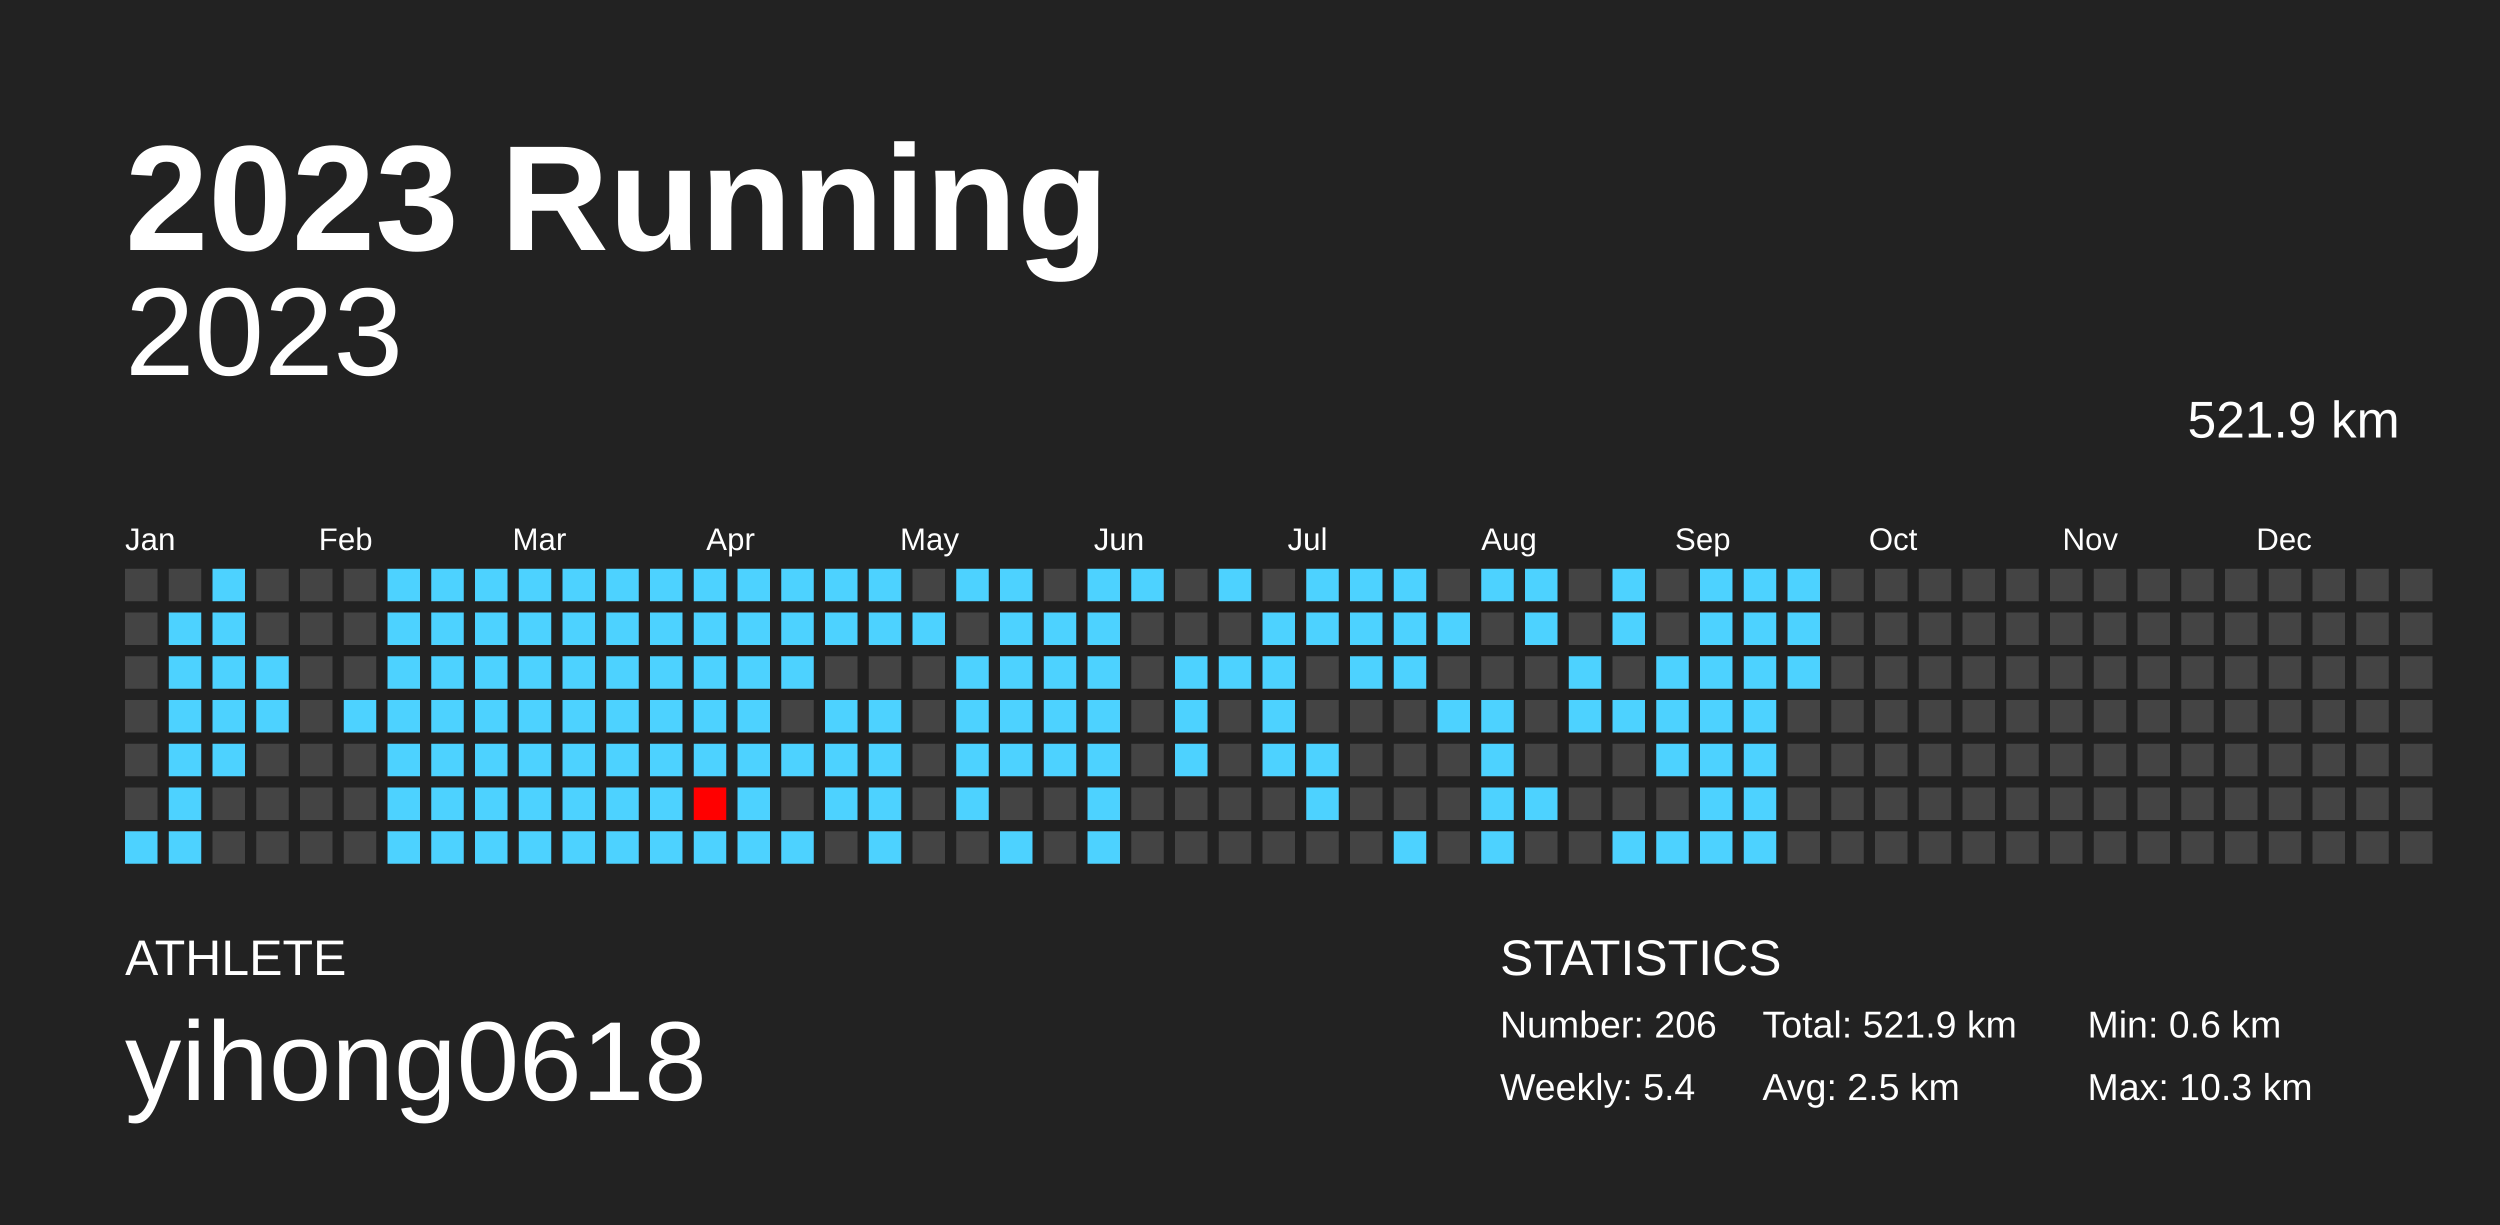
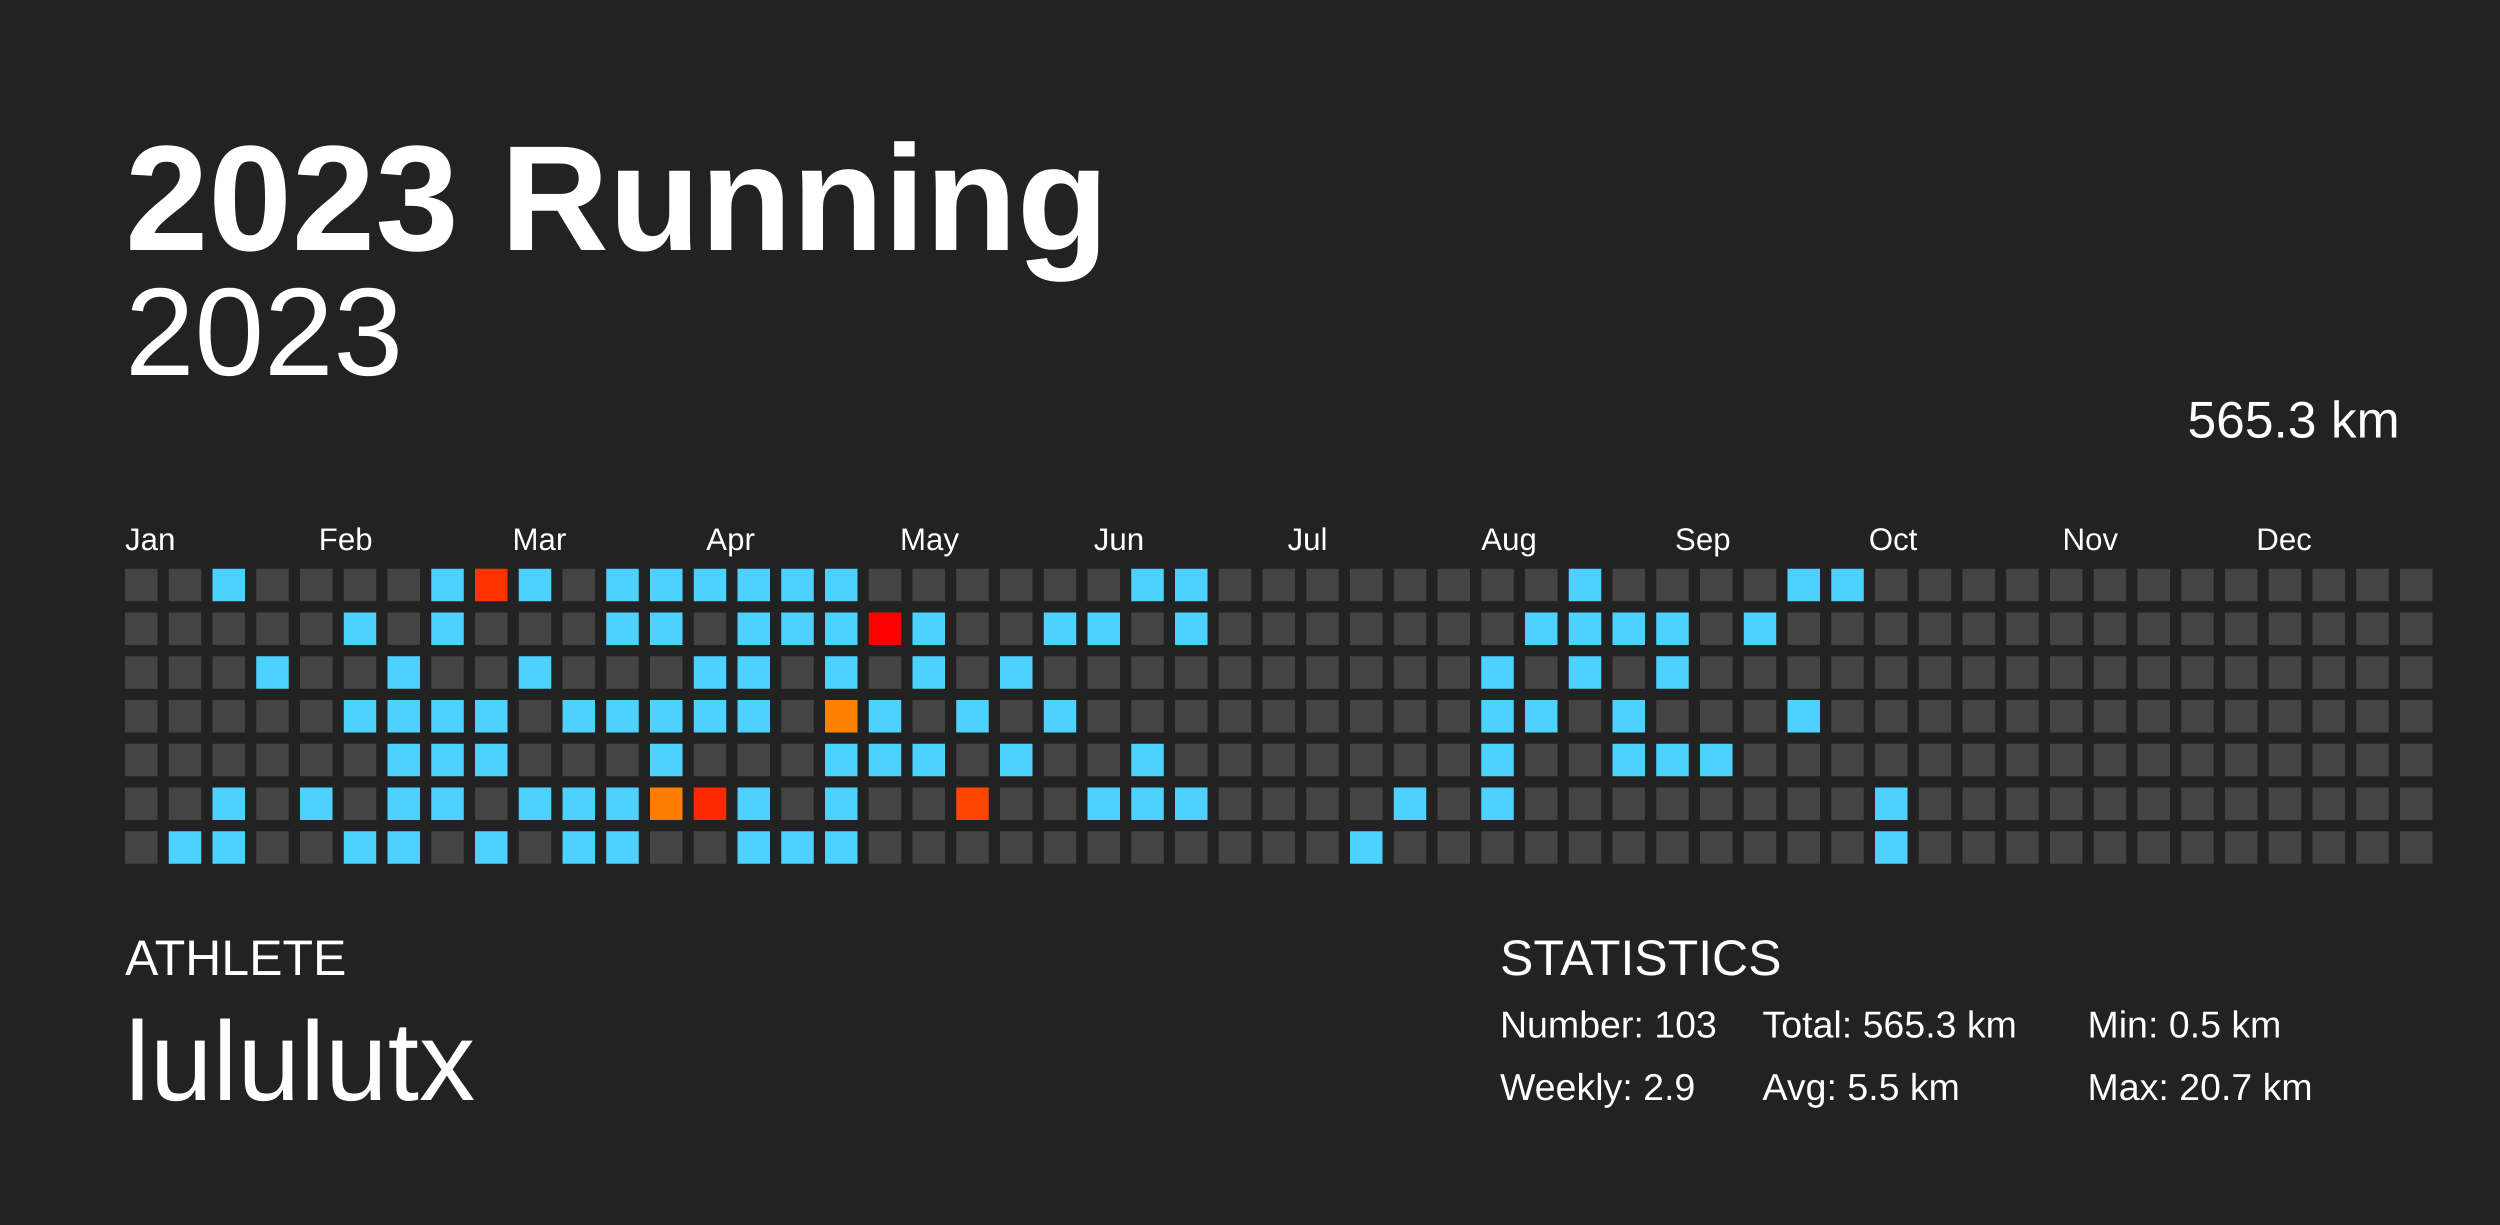
<svg xmlns="http://www.w3.org/2000/svg" baseProfile="full" height="98mm" version="1.1" viewBox="0,0,200,98" width="200mm">
  <defs />
  <rect fill="#222222" height="98" width="200" x="0" y="0" />
  <text fill="#FFFFFF" style="font-size:12px; font-family:Arial; font-weight:bold;" x="10" y="20">2023 Running</text>
  <text fill="#FFFFFF" style="font-size:4px; font-family:Arial" x="10" y="78">ATHLETE</text>
-   <text fill="#FFFFFF" style="font-size:9px; font-family:Arial" x="10" y="88">yihong0618</text>
+   <text fill="#FFFFFF" style="font-size:9px; font-family:Arial" x="10" y="88">lululutx</text>
  <text fill="#FFFFFF" style="font-size:4px; font-family:Arial" x="120" y="78">STATISTICS</text>
-   <text fill="#FFFFFF" style="font-size:3px; font-family:Arial" x="120" y="83">Number: 206</text>
-   <text fill="#FFFFFF" style="font-size:3px; font-family:Arial" x="120" y="88">Weekly: 5.4</text>
-   <text fill="#FFFFFF" style="font-size:3px; font-family:Arial" x="141" y="83">Total: 521.9 km</text>
-   <text fill="#FFFFFF" style="font-size:3px; font-family:Arial" x="141" y="88">Avg: 2.5 km</text>
-   <text fill="#FFFFFF" style="font-size:3px; font-family:Arial" x="167" y="83">Min: 0.6 km</text>
-   <text fill="#FFFFFF" style="font-size:3px; font-family:Arial" x="167" y="88">Max: 10.3 km</text>
+   <text fill="#FFFFFF" style="font-size:3px; font-family:Arial" x="120" y="83">Number: 103</text>
+   <text fill="#FFFFFF" style="font-size:3px; font-family:Arial" x="120" y="88">Weekly: 2.9</text>
+   <text fill="#FFFFFF" style="font-size:3px; font-family:Arial" x="141" y="83">Total: 565.3 km</text>
+   <text fill="#FFFFFF" style="font-size:3px; font-family:Arial" x="141" y="88">Avg: 5.5 km</text>
+   <text fill="#FFFFFF" style="font-size:3px; font-family:Arial" x="167" y="83">Min: 0.5 km</text>
+   <text fill="#FFFFFF" style="font-size:3px; font-family:Arial" x="167" y="88">Max: 20.7 km</text>
  <text alignment-baseline="hanging" fill="#FFFFFF" style="font-size:10.0px; font-family:Arial;" x="10" y="30">2023</text>
-   <text alignment-baseline="hanging" fill="#FFFFFF" style="font-size:4.125px; font-family:Arial;" x="175" y="35">521.9 km</text>
+   <text alignment-baseline="hanging" fill="#FFFFFF" style="font-size:4.125px; font-family:Arial;" x="175" y="35">565.3 km</text>
  <text fill="#FFFFFF" style="font-size:2.5px; font-family:Arial" x="10.0" y="44">Jan</text>
  <text fill="#FFFFFF" style="font-size:2.5px; font-family:Arial" x="25.5" y="44">Feb</text>
  <text fill="#FFFFFF" style="font-size:2.5px; font-family:Arial" x="41.0" y="44">Mar</text>
  <text fill="#FFFFFF" style="font-size:2.5px; font-family:Arial" x="56.5" y="44">Apr</text>
  <text fill="#FFFFFF" style="font-size:2.5px; font-family:Arial" x="72.0" y="44">May</text>
  <text fill="#FFFFFF" style="font-size:2.5px; font-family:Arial" x="87.5" y="44">Jun</text>
  <text fill="#FFFFFF" style="font-size:2.5px; font-family:Arial" x="103.0" y="44">Jul</text>
  <text fill="#FFFFFF" style="font-size:2.5px; font-family:Arial" x="118.5" y="44">Aug</text>
  <text fill="#FFFFFF" style="font-size:2.5px; font-family:Arial" x="134.0" y="44">Sep</text>
  <text fill="#FFFFFF" style="font-size:2.5px; font-family:Arial" x="149.5" y="44">Oct</text>
  <text fill="#FFFFFF" style="font-size:2.5px; font-family:Arial" x="165.0" y="44">Nov</text>
  <text fill="#FFFFFF" style="font-size:2.5px; font-family:Arial" x="180.5" y="44">Dec</text>
  <rect fill="#444444" height="2.6" width="2.6" x="10.0" y="45.5" />
  <rect fill="#444444" height="2.6" width="2.6" x="10.0" y="49.0" />
  <rect fill="#444444" height="2.6" width="2.6" x="10.0" y="52.5" />
  <rect fill="#444444" height="2.6" width="2.6" x="10.0" y="56.0" />
  <rect fill="#444444" height="2.6" width="2.6" x="10.0" y="59.5" />
  <rect fill="#444444" height="2.6" width="2.6" x="10.0" y="63.0" />
-   <rect fill="#4dd2ff" height="2.6" width="2.6" x="10.0" y="66.5" />
+   <rect fill="#444444" height="2.6" width="2.6" x="10.0" y="66.5" />
  <rect fill="#444444" height="2.6" width="2.6" x="13.5" y="45.5" />
-   <rect fill="#4dd2ff" height="2.6" width="2.6" x="13.5" y="49.0" />
-   <rect fill="#4dd2ff" height="2.6" width="2.6" x="13.5" y="52.5" />
-   <rect fill="#4dd2ff" height="2.6" width="2.6" x="13.5" y="56.0" />
-   <rect fill="#4dd2ff" height="2.6" width="2.6" x="13.5" y="59.5" />
-   <rect fill="#4dd2ff" height="2.6" width="2.6" x="13.5" y="63.0" />
+   <rect fill="#444444" height="2.6" width="2.6" x="13.5" y="49.0" />
+   <rect fill="#444444" height="2.6" width="2.6" x="13.5" y="52.5" />
+   <rect fill="#444444" height="2.6" width="2.6" x="13.5" y="56.0" />
+   <rect fill="#444444" height="2.6" width="2.6" x="13.5" y="59.5" />
+   <rect fill="#444444" height="2.6" width="2.6" x="13.5" y="63.0" />
  <rect fill="#4dd2ff" height="2.6" width="2.6" x="13.5" y="66.5" />
  <rect fill="#4dd2ff" height="2.6" width="2.6" x="17.0" y="45.5" />
-   <rect fill="#4dd2ff" height="2.6" width="2.6" x="17.0" y="49.0" />
-   <rect fill="#4dd2ff" height="2.6" width="2.6" x="17.0" y="52.5" />
-   <rect fill="#4dd2ff" height="2.6" width="2.6" x="17.0" y="56.0" />
-   <rect fill="#4dd2ff" height="2.6" width="2.6" x="17.0" y="59.5" />
-   <rect fill="#444444" height="2.6" width="2.6" x="17.0" y="63.0" />
-   <rect fill="#444444" height="2.6" width="2.6" x="17.0" y="66.5" />
+   <rect fill="#444444" height="2.6" width="2.6" x="17.0" y="49.0" />
+   <rect fill="#444444" height="2.6" width="2.6" x="17.0" y="52.5" />
+   <rect fill="#444444" height="2.6" width="2.6" x="17.0" y="56.0" />
+   <rect fill="#444444" height="2.6" width="2.6" x="17.0" y="59.5" />
+   <rect fill="#4dd2ff" height="2.6" width="2.6" x="17.0" y="63.0" />
+   <rect fill="#4dd2ff" height="2.6" width="2.6" x="17.0" y="66.5" />
  <rect fill="#444444" height="2.6" width="2.6" x="20.5" y="45.5" />
  <rect fill="#444444" height="2.6" width="2.6" x="20.5" y="49.0" />
  <rect fill="#4dd2ff" height="2.6" width="2.6" x="20.5" y="52.5" />
-   <rect fill="#4dd2ff" height="2.6" width="2.6" x="20.5" y="56.0" />
+   <rect fill="#444444" height="2.6" width="2.6" x="20.5" y="56.0" />
  <rect fill="#444444" height="2.6" width="2.6" x="20.5" y="59.5" />
  <rect fill="#444444" height="2.6" width="2.6" x="20.5" y="63.0" />
  <rect fill="#444444" height="2.6" width="2.6" x="20.5" y="66.5" />
  <rect fill="#444444" height="2.6" width="2.6" x="24.0" y="45.5" />
  <rect fill="#444444" height="2.6" width="2.6" x="24.0" y="49.0" />
  <rect fill="#444444" height="2.6" width="2.6" x="24.0" y="52.5" />
  <rect fill="#444444" height="2.6" width="2.6" x="24.0" y="56.0" />
  <rect fill="#444444" height="2.6" width="2.6" x="24.0" y="59.5" />
-   <rect fill="#444444" height="2.6" width="2.6" x="24.0" y="63.0" />
+   <rect fill="#4dd2ff" height="2.6" width="2.6" x="24.0" y="63.0" />
  <rect fill="#444444" height="2.6" width="2.6" x="24.0" y="66.5" />
  <rect fill="#444444" height="2.6" width="2.6" x="27.5" y="45.5" />
-   <rect fill="#444444" height="2.6" width="2.6" x="27.5" y="49.0" />
+   <rect fill="#4dd2ff" height="2.6" width="2.6" x="27.5" y="49.0" />
  <rect fill="#444444" height="2.6" width="2.6" x="27.5" y="52.5" />
  <rect fill="#4dd2ff" height="2.6" width="2.6" x="27.5" y="56.0" />
  <rect fill="#444444" height="2.6" width="2.6" x="27.5" y="59.5" />
  <rect fill="#444444" height="2.6" width="2.6" x="27.5" y="63.0" />
-   <rect fill="#444444" height="2.6" width="2.6" x="27.5" y="66.5" />
-   <rect fill="#4dd2ff" height="2.6" width="2.6" x="31.0" y="45.5" />
-   <rect fill="#4dd2ff" height="2.6" width="2.6" x="31.0" y="49.0" />
+   <rect fill="#4dd2ff" height="2.6" width="2.6" x="27.5" y="66.5" />
+   <rect fill="#444444" height="2.6" width="2.6" x="31.0" y="45.5" />
+   <rect fill="#444444" height="2.6" width="2.6" x="31.0" y="49.0" />
  <rect fill="#4dd2ff" height="2.6" width="2.6" x="31.0" y="52.5" />
  <rect fill="#4dd2ff" height="2.6" width="2.6" x="31.0" y="56.0" />
  <rect fill="#4dd2ff" height="2.6" width="2.6" x="31.0" y="59.5" />
  <rect fill="#4dd2ff" height="2.6" width="2.6" x="31.0" y="63.0" />
  <rect fill="#4dd2ff" height="2.6" width="2.6" x="31.0" y="66.5" />
  <rect fill="#4dd2ff" height="2.6" width="2.6" x="34.5" y="45.5" />
  <rect fill="#4dd2ff" height="2.6" width="2.6" x="34.5" y="49.0" />
-   <rect fill="#4dd2ff" height="2.6" width="2.6" x="34.5" y="52.5" />
+   <rect fill="#444444" height="2.6" width="2.6" x="34.5" y="52.5" />
  <rect fill="#4dd2ff" height="2.6" width="2.6" x="34.5" y="56.0" />
  <rect fill="#4dd2ff" height="2.6" width="2.6" x="34.5" y="59.5" />
  <rect fill="#4dd2ff" height="2.6" width="2.6" x="34.5" y="63.0" />
-   <rect fill="#4dd2ff" height="2.6" width="2.6" x="34.5" y="66.5" />
-   <rect fill="#4dd2ff" height="2.6" width="2.6" x="38.0" y="45.5" />
-   <rect fill="#4dd2ff" height="2.6" width="2.6" x="38.0" y="49.0" />
-   <rect fill="#4dd2ff" height="2.6" width="2.6" x="38.0" y="52.5" />
+   <rect fill="#444444" height="2.6" width="2.6" x="34.5" y="66.5" />
+   <rect fill="#ff3200" height="2.6" width="2.6" x="38.0" y="45.5" />
+   <rect fill="#444444" height="2.6" width="2.6" x="38.0" y="49.0" />
+   <rect fill="#444444" height="2.6" width="2.6" x="38.0" y="52.5" />
  <rect fill="#4dd2ff" height="2.6" width="2.6" x="38.0" y="56.0" />
  <rect fill="#4dd2ff" height="2.6" width="2.6" x="38.0" y="59.5" />
-   <rect fill="#4dd2ff" height="2.6" width="2.6" x="38.0" y="63.0" />
+   <rect fill="#444444" height="2.6" width="2.6" x="38.0" y="63.0" />
  <rect fill="#4dd2ff" height="2.6" width="2.6" x="38.0" y="66.5" />
  <rect fill="#4dd2ff" height="2.6" width="2.6" x="41.5" y="45.5" />
-   <rect fill="#4dd2ff" height="2.6" width="2.6" x="41.5" y="49.0" />
+   <rect fill="#444444" height="2.6" width="2.6" x="41.5" y="49.0" />
  <rect fill="#4dd2ff" height="2.6" width="2.6" x="41.5" y="52.5" />
-   <rect fill="#4dd2ff" height="2.6" width="2.6" x="41.5" y="56.0" />
-   <rect fill="#4dd2ff" height="2.6" width="2.6" x="41.5" y="59.5" />
+   <rect fill="#444444" height="2.6" width="2.6" x="41.5" y="56.0" />
+   <rect fill="#444444" height="2.6" width="2.6" x="41.5" y="59.5" />
  <rect fill="#4dd2ff" height="2.6" width="2.6" x="41.5" y="63.0" />
-   <rect fill="#4dd2ff" height="2.6" width="2.6" x="41.5" y="66.5" />
-   <rect fill="#4dd2ff" height="2.6" width="2.6" x="45.0" y="45.5" />
-   <rect fill="#4dd2ff" height="2.6" width="2.6" x="45.0" y="49.0" />
-   <rect fill="#4dd2ff" height="2.6" width="2.6" x="45.0" y="52.5" />
+   <rect fill="#444444" height="2.6" width="2.6" x="41.5" y="66.5" />
+   <rect fill="#444444" height="2.6" width="2.6" x="45.0" y="45.5" />
+   <rect fill="#444444" height="2.6" width="2.6" x="45.0" y="49.0" />
+   <rect fill="#444444" height="2.6" width="2.6" x="45.0" y="52.5" />
  <rect fill="#4dd2ff" height="2.6" width="2.6" x="45.0" y="56.0" />
-   <rect fill="#4dd2ff" height="2.6" width="2.6" x="45.0" y="59.5" />
+   <rect fill="#444444" height="2.6" width="2.6" x="45.0" y="59.5" />
  <rect fill="#4dd2ff" height="2.6" width="2.6" x="45.0" y="63.0" />
  <rect fill="#4dd2ff" height="2.6" width="2.6" x="45.0" y="66.5" />
  <rect fill="#4dd2ff" height="2.6" width="2.6" x="48.5" y="45.5" />
  <rect fill="#4dd2ff" height="2.6" width="2.6" x="48.5" y="49.0" />
-   <rect fill="#4dd2ff" height="2.6" width="2.6" x="48.5" y="52.5" />
+   <rect fill="#444444" height="2.6" width="2.6" x="48.5" y="52.5" />
  <rect fill="#4dd2ff" height="2.6" width="2.6" x="48.5" y="56.0" />
-   <rect fill="#4dd2ff" height="2.6" width="2.6" x="48.5" y="59.5" />
+   <rect fill="#444444" height="2.6" width="2.6" x="48.5" y="59.5" />
  <rect fill="#4dd2ff" height="2.6" width="2.6" x="48.5" y="63.0" />
  <rect fill="#4dd2ff" height="2.6" width="2.6" x="48.5" y="66.5" />
  <rect fill="#4dd2ff" height="2.6" width="2.6" x="52.0" y="45.5" />
  <rect fill="#4dd2ff" height="2.6" width="2.6" x="52.0" y="49.0" />
-   <rect fill="#4dd2ff" height="2.6" width="2.6" x="52.0" y="52.5" />
+   <rect fill="#444444" height="2.6" width="2.6" x="52.0" y="52.5" />
  <rect fill="#4dd2ff" height="2.6" width="2.6" x="52.0" y="56.0" />
  <rect fill="#4dd2ff" height="2.6" width="2.6" x="52.0" y="59.5" />
-   <rect fill="#4dd2ff" height="2.6" width="2.6" x="52.0" y="63.0" />
-   <rect fill="#4dd2ff" height="2.6" width="2.6" x="52.0" y="66.5" />
+   <rect fill="#ff7d00" height="2.6" width="2.6" x="52.0" y="63.0" />
+   <rect fill="#444444" height="2.6" width="2.6" x="52.0" y="66.5" />
  <rect fill="#4dd2ff" height="2.6" width="2.6" x="55.5" y="45.5" />
-   <rect fill="#4dd2ff" height="2.6" width="2.6" x="55.5" y="49.0" />
+   <rect fill="#444444" height="2.6" width="2.6" x="55.5" y="49.0" />
  <rect fill="#4dd2ff" height="2.6" width="2.6" x="55.5" y="52.5" />
  <rect fill="#4dd2ff" height="2.6" width="2.6" x="55.5" y="56.0" />
-   <rect fill="#4dd2ff" height="2.6" width="2.6" x="55.5" y="59.5" />
-   <rect fill="#ff0000" height="2.6" width="2.6" x="55.5" y="63.0" />
-   <rect fill="#4dd2ff" height="2.6" width="2.6" x="55.5" y="66.5" />
+   <rect fill="#444444" height="2.6" width="2.6" x="55.5" y="59.5" />
+   <rect fill="#ff2900" height="2.6" width="2.6" x="55.5" y="63.0" />
+   <rect fill="#444444" height="2.6" width="2.6" x="55.5" y="66.5" />
  <rect fill="#4dd2ff" height="2.6" width="2.6" x="59.0" y="45.5" />
  <rect fill="#4dd2ff" height="2.6" width="2.6" x="59.0" y="49.0" />
  <rect fill="#4dd2ff" height="2.6" width="2.6" x="59.0" y="52.5" />
  <rect fill="#4dd2ff" height="2.6" width="2.6" x="59.0" y="56.0" />
-   <rect fill="#4dd2ff" height="2.6" width="2.6" x="59.0" y="59.5" />
+   <rect fill="#444444" height="2.6" width="2.6" x="59.0" y="59.5" />
  <rect fill="#4dd2ff" height="2.6" width="2.6" x="59.0" y="63.0" />
  <rect fill="#4dd2ff" height="2.6" width="2.6" x="59.0" y="66.5" />
  <rect fill="#4dd2ff" height="2.6" width="2.6" x="62.5" y="45.5" />
  <rect fill="#4dd2ff" height="2.6" width="2.6" x="62.5" y="49.0" />
-   <rect fill="#4dd2ff" height="2.6" width="2.6" x="62.5" y="52.5" />
+   <rect fill="#444444" height="2.6" width="2.6" x="62.5" y="52.5" />
  <rect fill="#444444" height="2.6" width="2.6" x="62.5" y="56.0" />
-   <rect fill="#4dd2ff" height="2.6" width="2.6" x="62.5" y="59.5" />
+   <rect fill="#444444" height="2.6" width="2.6" x="62.5" y="59.5" />
  <rect fill="#444444" height="2.6" width="2.6" x="62.5" y="63.0" />
  <rect fill="#4dd2ff" height="2.6" width="2.6" x="62.5" y="66.5" />
  <rect fill="#4dd2ff" height="2.6" width="2.6" x="66.0" y="45.5" />
  <rect fill="#4dd2ff" height="2.6" width="2.6" x="66.0" y="49.0" />
-   <rect fill="#444444" height="2.6" width="2.6" x="66.0" y="52.5" />
-   <rect fill="#4dd2ff" height="2.6" width="2.6" x="66.0" y="56.0" />
+   <rect fill="#4dd2ff" height="2.6" width="2.6" x="66.0" y="52.5" />
+   <rect fill="#ff8100" height="2.6" width="2.6" x="66.0" y="56.0" />
  <rect fill="#4dd2ff" height="2.6" width="2.6" x="66.0" y="59.5" />
  <rect fill="#4dd2ff" height="2.6" width="2.6" x="66.0" y="63.0" />
-   <rect fill="#444444" height="2.6" width="2.6" x="66.0" y="66.5" />
-   <rect fill="#4dd2ff" height="2.6" width="2.6" x="69.5" y="45.5" />
-   <rect fill="#4dd2ff" height="2.6" width="2.6" x="69.5" y="49.0" />
+   <rect fill="#4dd2ff" height="2.6" width="2.6" x="66.0" y="66.5" />
+   <rect fill="#444444" height="2.6" width="2.6" x="69.5" y="45.5" />
+   <rect fill="red" height="2.6" width="2.6" x="69.5" y="49.0" />
  <rect fill="#444444" height="2.6" width="2.6" x="69.5" y="52.5" />
  <rect fill="#4dd2ff" height="2.6" width="2.6" x="69.5" y="56.0" />
  <rect fill="#4dd2ff" height="2.6" width="2.6" x="69.5" y="59.5" />
-   <rect fill="#4dd2ff" height="2.6" width="2.6" x="69.5" y="63.0" />
-   <rect fill="#4dd2ff" height="2.6" width="2.6" x="69.5" y="66.5" />
+   <rect fill="#444444" height="2.6" width="2.6" x="69.5" y="63.0" />
+   <rect fill="#444444" height="2.6" width="2.6" x="69.5" y="66.5" />
  <rect fill="#444444" height="2.6" width="2.6" x="73.0" y="45.5" />
  <rect fill="#4dd2ff" height="2.6" width="2.6" x="73.0" y="49.0" />
-   <rect fill="#444444" height="2.6" width="2.6" x="73.0" y="52.5" />
+   <rect fill="#4dd2ff" height="2.6" width="2.6" x="73.0" y="52.5" />
  <rect fill="#444444" height="2.6" width="2.6" x="73.0" y="56.0" />
-   <rect fill="#444444" height="2.6" width="2.6" x="73.0" y="59.5" />
+   <rect fill="#4dd2ff" height="2.6" width="2.6" x="73.0" y="59.5" />
  <rect fill="#444444" height="2.6" width="2.6" x="73.0" y="63.0" />
  <rect fill="#444444" height="2.6" width="2.6" x="73.0" y="66.5" />
-   <rect fill="#4dd2ff" height="2.6" width="2.6" x="76.5" y="45.5" />
+   <rect fill="#444444" height="2.6" width="2.6" x="76.5" y="45.5" />
  <rect fill="#444444" height="2.6" width="2.6" x="76.5" y="49.0" />
-   <rect fill="#4dd2ff" height="2.6" width="2.6" x="76.5" y="52.5" />
+   <rect fill="#444444" height="2.6" width="2.6" x="76.5" y="52.5" />
  <rect fill="#4dd2ff" height="2.6" width="2.6" x="76.5" y="56.0" />
-   <rect fill="#4dd2ff" height="2.6" width="2.6" x="76.5" y="59.5" />
-   <rect fill="#4dd2ff" height="2.6" width="2.6" x="76.5" y="63.0" />
+   <rect fill="#444444" height="2.6" width="2.6" x="76.5" y="59.5" />
+   <rect fill="#ff4500" height="2.6" width="2.6" x="76.5" y="63.0" />
  <rect fill="#444444" height="2.6" width="2.6" x="76.5" y="66.5" />
-   <rect fill="#4dd2ff" height="2.6" width="2.6" x="80.0" y="45.5" />
-   <rect fill="#4dd2ff" height="2.6" width="2.6" x="80.0" y="49.0" />
+   <rect fill="#444444" height="2.6" width="2.6" x="80.0" y="45.5" />
+   <rect fill="#444444" height="2.6" width="2.6" x="80.0" y="49.0" />
  <rect fill="#4dd2ff" height="2.6" width="2.6" x="80.0" y="52.5" />
-   <rect fill="#4dd2ff" height="2.6" width="2.6" x="80.0" y="56.0" />
+   <rect fill="#444444" height="2.6" width="2.6" x="80.0" y="56.0" />
  <rect fill="#4dd2ff" height="2.6" width="2.6" x="80.0" y="59.5" />
  <rect fill="#444444" height="2.6" width="2.6" x="80.0" y="63.0" />
-   <rect fill="#4dd2ff" height="2.6" width="2.6" x="80.0" y="66.5" />
+   <rect fill="#444444" height="2.6" width="2.6" x="80.0" y="66.5" />
  <rect fill="#444444" height="2.6" width="2.6" x="83.5" y="45.5" />
  <rect fill="#4dd2ff" height="2.6" width="2.6" x="83.5" y="49.0" />
-   <rect fill="#4dd2ff" height="2.6" width="2.6" x="83.5" y="52.5" />
+   <rect fill="#444444" height="2.6" width="2.6" x="83.5" y="52.5" />
  <rect fill="#4dd2ff" height="2.6" width="2.6" x="83.5" y="56.0" />
-   <rect fill="#4dd2ff" height="2.6" width="2.6" x="83.5" y="59.5" />
+   <rect fill="#444444" height="2.6" width="2.6" x="83.5" y="59.5" />
  <rect fill="#444444" height="2.6" width="2.6" x="83.5" y="63.0" />
  <rect fill="#444444" height="2.6" width="2.6" x="83.5" y="66.5" />
-   <rect fill="#4dd2ff" height="2.6" width="2.6" x="87.0" y="45.5" />
+   <rect fill="#444444" height="2.6" width="2.6" x="87.0" y="45.5" />
  <rect fill="#4dd2ff" height="2.6" width="2.6" x="87.0" y="49.0" />
-   <rect fill="#4dd2ff" height="2.6" width="2.6" x="87.0" y="52.5" />
-   <rect fill="#4dd2ff" height="2.6" width="2.6" x="87.0" y="56.0" />
-   <rect fill="#4dd2ff" height="2.6" width="2.6" x="87.0" y="59.5" />
+   <rect fill="#444444" height="2.6" width="2.6" x="87.0" y="52.5" />
+   <rect fill="#444444" height="2.6" width="2.6" x="87.0" y="56.0" />
+   <rect fill="#444444" height="2.6" width="2.6" x="87.0" y="59.5" />
  <rect fill="#4dd2ff" height="2.6" width="2.6" x="87.0" y="63.0" />
-   <rect fill="#4dd2ff" height="2.6" width="2.6" x="87.0" y="66.5" />
+   <rect fill="#444444" height="2.6" width="2.6" x="87.0" y="66.5" />
  <rect fill="#4dd2ff" height="2.6" width="2.6" x="90.5" y="45.5" />
  <rect fill="#444444" height="2.6" width="2.6" x="90.5" y="49.0" />
  <rect fill="#444444" height="2.6" width="2.6" x="90.5" y="52.5" />
  <rect fill="#444444" height="2.6" width="2.6" x="90.5" y="56.0" />
-   <rect fill="#444444" height="2.6" width="2.6" x="90.5" y="59.5" />
-   <rect fill="#444444" height="2.6" width="2.6" x="90.5" y="63.0" />
+   <rect fill="#4dd2ff" height="2.6" width="2.6" x="90.5" y="59.5" />
+   <rect fill="#4dd2ff" height="2.6" width="2.6" x="90.5" y="63.0" />
  <rect fill="#444444" height="2.6" width="2.6" x="90.5" y="66.5" />
-   <rect fill="#444444" height="2.6" width="2.6" x="94.0" y="45.5" />
-   <rect fill="#444444" height="2.6" width="2.6" x="94.0" y="49.0" />
-   <rect fill="#4dd2ff" height="2.6" width="2.6" x="94.0" y="52.5" />
-   <rect fill="#4dd2ff" height="2.6" width="2.6" x="94.0" y="56.0" />
-   <rect fill="#4dd2ff" height="2.6" width="2.6" x="94.0" y="59.5" />
-   <rect fill="#444444" height="2.6" width="2.6" x="94.0" y="63.0" />
+   <rect fill="#4dd2ff" height="2.6" width="2.6" x="94.0" y="45.5" />
+   <rect fill="#4dd2ff" height="2.6" width="2.6" x="94.0" y="49.0" />
+   <rect fill="#444444" height="2.6" width="2.6" x="94.0" y="52.5" />
+   <rect fill="#444444" height="2.6" width="2.6" x="94.0" y="56.0" />
+   <rect fill="#444444" height="2.6" width="2.6" x="94.0" y="59.5" />
+   <rect fill="#4dd2ff" height="2.6" width="2.6" x="94.0" y="63.0" />
  <rect fill="#444444" height="2.6" width="2.6" x="94.0" y="66.5" />
-   <rect fill="#4dd2ff" height="2.6" width="2.6" x="97.5" y="45.5" />
+   <rect fill="#444444" height="2.6" width="2.6" x="97.5" y="45.5" />
  <rect fill="#444444" height="2.6" width="2.6" x="97.5" y="49.0" />
-   <rect fill="#4dd2ff" height="2.6" width="2.6" x="97.5" y="52.5" />
+   <rect fill="#444444" height="2.6" width="2.6" x="97.5" y="52.5" />
  <rect fill="#444444" height="2.6" width="2.6" x="97.5" y="56.0" />
  <rect fill="#444444" height="2.6" width="2.6" x="97.5" y="59.5" />
  <rect fill="#444444" height="2.6" width="2.6" x="97.5" y="63.0" />
  <rect fill="#444444" height="2.6" width="2.6" x="97.5" y="66.5" />
  <rect fill="#444444" height="2.6" width="2.6" x="101.0" y="45.5" />
-   <rect fill="#4dd2ff" height="2.6" width="2.6" x="101.0" y="49.0" />
-   <rect fill="#4dd2ff" height="2.6" width="2.6" x="101.0" y="52.5" />
-   <rect fill="#4dd2ff" height="2.6" width="2.6" x="101.0" y="56.0" />
-   <rect fill="#4dd2ff" height="2.6" width="2.6" x="101.0" y="59.5" />
+   <rect fill="#444444" height="2.6" width="2.6" x="101.0" y="49.0" />
+   <rect fill="#444444" height="2.6" width="2.6" x="101.0" y="52.5" />
+   <rect fill="#444444" height="2.6" width="2.6" x="101.0" y="56.0" />
+   <rect fill="#444444" height="2.6" width="2.6" x="101.0" y="59.5" />
  <rect fill="#444444" height="2.6" width="2.6" x="101.0" y="63.0" />
  <rect fill="#444444" height="2.6" width="2.6" x="101.0" y="66.5" />
-   <rect fill="#4dd2ff" height="2.6" width="2.6" x="104.5" y="45.5" />
-   <rect fill="#4dd2ff" height="2.6" width="2.6" x="104.5" y="49.0" />
+   <rect fill="#444444" height="2.6" width="2.6" x="104.5" y="45.5" />
+   <rect fill="#444444" height="2.6" width="2.6" x="104.5" y="49.0" />
  <rect fill="#444444" height="2.6" width="2.6" x="104.5" y="52.5" />
  <rect fill="#444444" height="2.6" width="2.6" x="104.5" y="56.0" />
-   <rect fill="#4dd2ff" height="2.6" width="2.6" x="104.5" y="59.5" />
-   <rect fill="#4dd2ff" height="2.6" width="2.6" x="104.5" y="63.0" />
+   <rect fill="#444444" height="2.6" width="2.6" x="104.5" y="59.5" />
+   <rect fill="#444444" height="2.6" width="2.6" x="104.5" y="63.0" />
  <rect fill="#444444" height="2.6" width="2.6" x="104.5" y="66.5" />
-   <rect fill="#4dd2ff" height="2.6" width="2.6" x="108.0" y="45.5" />
-   <rect fill="#4dd2ff" height="2.6" width="2.6" x="108.0" y="49.0" />
-   <rect fill="#4dd2ff" height="2.6" width="2.6" x="108.0" y="52.5" />
+   <rect fill="#444444" height="2.6" width="2.6" x="108.0" y="45.5" />
+   <rect fill="#444444" height="2.6" width="2.6" x="108.0" y="49.0" />
+   <rect fill="#444444" height="2.6" width="2.6" x="108.0" y="52.5" />
  <rect fill="#444444" height="2.6" width="2.6" x="108.0" y="56.0" />
  <rect fill="#444444" height="2.6" width="2.6" x="108.0" y="59.5" />
  <rect fill="#444444" height="2.6" width="2.6" x="108.0" y="63.0" />
-   <rect fill="#444444" height="2.6" width="2.6" x="108.0" y="66.5" />
-   <rect fill="#4dd2ff" height="2.6" width="2.6" x="111.5" y="45.5" />
-   <rect fill="#4dd2ff" height="2.6" width="2.6" x="111.5" y="49.0" />
-   <rect fill="#4dd2ff" height="2.6" width="2.6" x="111.5" y="52.5" />
+   <rect fill="#4dd2ff" height="2.6" width="2.6" x="108.0" y="66.5" />
+   <rect fill="#444444" height="2.6" width="2.6" x="111.5" y="45.5" />
+   <rect fill="#444444" height="2.6" width="2.6" x="111.5" y="49.0" />
+   <rect fill="#444444" height="2.6" width="2.6" x="111.5" y="52.5" />
  <rect fill="#444444" height="2.6" width="2.6" x="111.5" y="56.0" />
  <rect fill="#444444" height="2.6" width="2.6" x="111.5" y="59.5" />
-   <rect fill="#444444" height="2.6" width="2.6" x="111.5" y="63.0" />
-   <rect fill="#4dd2ff" height="2.6" width="2.6" x="111.5" y="66.5" />
+   <rect fill="#4dd2ff" height="2.6" width="2.6" x="111.5" y="63.0" />
+   <rect fill="#444444" height="2.6" width="2.6" x="111.5" y="66.5" />
  <rect fill="#444444" height="2.6" width="2.6" x="115.0" y="45.5" />
-   <rect fill="#4dd2ff" height="2.6" width="2.6" x="115.0" y="49.0" />
+   <rect fill="#444444" height="2.6" width="2.6" x="115.0" y="49.0" />
  <rect fill="#444444" height="2.6" width="2.6" x="115.0" y="52.5" />
-   <rect fill="#4dd2ff" height="2.6" width="2.6" x="115.0" y="56.0" />
+   <rect fill="#444444" height="2.6" width="2.6" x="115.0" y="56.0" />
  <rect fill="#444444" height="2.6" width="2.6" x="115.0" y="59.5" />
  <rect fill="#444444" height="2.6" width="2.6" x="115.0" y="63.0" />
  <rect fill="#444444" height="2.6" width="2.6" x="115.0" y="66.5" />
-   <rect fill="#4dd2ff" height="2.6" width="2.6" x="118.5" y="45.5" />
+   <rect fill="#444444" height="2.6" width="2.6" x="118.5" y="45.5" />
  <rect fill="#444444" height="2.6" width="2.6" x="118.5" y="49.0" />
-   <rect fill="#444444" height="2.6" width="2.6" x="118.5" y="52.5" />
+   <rect fill="#4dd2ff" height="2.6" width="2.6" x="118.5" y="52.5" />
  <rect fill="#4dd2ff" height="2.6" width="2.6" x="118.5" y="56.0" />
  <rect fill="#4dd2ff" height="2.6" width="2.6" x="118.5" y="59.5" />
  <rect fill="#4dd2ff" height="2.6" width="2.6" x="118.5" y="63.0" />
-   <rect fill="#4dd2ff" height="2.6" width="2.6" x="118.5" y="66.5" />
-   <rect fill="#4dd2ff" height="2.6" width="2.6" x="122.0" y="45.5" />
+   <rect fill="#444444" height="2.6" width="2.6" x="118.5" y="66.5" />
+   <rect fill="#444444" height="2.6" width="2.6" x="122.0" y="45.5" />
  <rect fill="#4dd2ff" height="2.6" width="2.6" x="122.0" y="49.0" />
  <rect fill="#444444" height="2.6" width="2.6" x="122.0" y="52.5" />
-   <rect fill="#444444" height="2.6" width="2.6" x="122.0" y="56.0" />
+   <rect fill="#4dd2ff" height="2.6" width="2.6" x="122.0" y="56.0" />
  <rect fill="#444444" height="2.6" width="2.6" x="122.0" y="59.5" />
-   <rect fill="#4dd2ff" height="2.6" width="2.6" x="122.0" y="63.0" />
+   <rect fill="#444444" height="2.6" width="2.6" x="122.0" y="63.0" />
  <rect fill="#444444" height="2.6" width="2.6" x="122.0" y="66.5" />
-   <rect fill="#444444" height="2.6" width="2.6" x="125.5" y="45.5" />
-   <rect fill="#444444" height="2.6" width="2.6" x="125.5" y="49.0" />
+   <rect fill="#4dd2ff" height="2.6" width="2.6" x="125.5" y="45.5" />
+   <rect fill="#4dd2ff" height="2.6" width="2.6" x="125.5" y="49.0" />
  <rect fill="#4dd2ff" height="2.6" width="2.6" x="125.5" y="52.5" />
-   <rect fill="#4dd2ff" height="2.6" width="2.6" x="125.5" y="56.0" />
+   <rect fill="#444444" height="2.6" width="2.6" x="125.5" y="56.0" />
  <rect fill="#444444" height="2.6" width="2.6" x="125.5" y="59.5" />
  <rect fill="#444444" height="2.6" width="2.6" x="125.5" y="63.0" />
  <rect fill="#444444" height="2.6" width="2.6" x="125.5" y="66.5" />
-   <rect fill="#4dd2ff" height="2.6" width="2.6" x="129.0" y="45.5" />
+   <rect fill="#444444" height="2.6" width="2.6" x="129.0" y="45.5" />
  <rect fill="#4dd2ff" height="2.6" width="2.6" x="129.0" y="49.0" />
  <rect fill="#444444" height="2.6" width="2.6" x="129.0" y="52.5" />
  <rect fill="#4dd2ff" height="2.6" width="2.6" x="129.0" y="56.0" />
-   <rect fill="#444444" height="2.6" width="2.6" x="129.0" y="59.5" />
+   <rect fill="#4dd2ff" height="2.6" width="2.6" x="129.0" y="59.5" />
  <rect fill="#444444" height="2.6" width="2.6" x="129.0" y="63.0" />
-   <rect fill="#4dd2ff" height="2.6" width="2.6" x="129.0" y="66.5" />
+   <rect fill="#444444" height="2.6" width="2.6" x="129.0" y="66.5" />
  <rect fill="#444444" height="2.6" width="2.6" x="132.5" y="45.5" />
-   <rect fill="#444444" height="2.6" width="2.6" x="132.5" y="49.0" />
+   <rect fill="#4dd2ff" height="2.6" width="2.6" x="132.5" y="49.0" />
  <rect fill="#4dd2ff" height="2.6" width="2.6" x="132.5" y="52.5" />
-   <rect fill="#4dd2ff" height="2.6" width="2.6" x="132.5" y="56.0" />
+   <rect fill="#444444" height="2.6" width="2.6" x="132.5" y="56.0" />
  <rect fill="#4dd2ff" height="2.6" width="2.6" x="132.5" y="59.5" />
  <rect fill="#444444" height="2.6" width="2.6" x="132.5" y="63.0" />
-   <rect fill="#4dd2ff" height="2.6" width="2.6" x="132.5" y="66.5" />
-   <rect fill="#4dd2ff" height="2.6" width="2.6" x="136.0" y="45.5" />
-   <rect fill="#4dd2ff" height="2.6" width="2.6" x="136.0" y="49.0" />
-   <rect fill="#4dd2ff" height="2.6" width="2.6" x="136.0" y="52.5" />
-   <rect fill="#4dd2ff" height="2.6" width="2.6" x="136.0" y="56.0" />
+   <rect fill="#444444" height="2.6" width="2.6" x="132.5" y="66.5" />
+   <rect fill="#444444" height="2.6" width="2.6" x="136.0" y="45.5" />
+   <rect fill="#444444" height="2.6" width="2.6" x="136.0" y="49.0" />
+   <rect fill="#444444" height="2.6" width="2.6" x="136.0" y="52.5" />
+   <rect fill="#444444" height="2.6" width="2.6" x="136.0" y="56.0" />
  <rect fill="#4dd2ff" height="2.6" width="2.6" x="136.0" y="59.5" />
-   <rect fill="#4dd2ff" height="2.6" width="2.6" x="136.0" y="63.0" />
-   <rect fill="#4dd2ff" height="2.6" width="2.6" x="136.0" y="66.5" />
-   <rect fill="#4dd2ff" height="2.6" width="2.6" x="139.5" y="45.5" />
+   <rect fill="#444444" height="2.6" width="2.6" x="136.0" y="63.0" />
+   <rect fill="#444444" height="2.6" width="2.6" x="136.0" y="66.5" />
+   <rect fill="#444444" height="2.6" width="2.6" x="139.5" y="45.5" />
  <rect fill="#4dd2ff" height="2.6" width="2.6" x="139.5" y="49.0" />
-   <rect fill="#4dd2ff" height="2.6" width="2.6" x="139.5" y="52.5" />
-   <rect fill="#4dd2ff" height="2.6" width="2.6" x="139.5" y="56.0" />
-   <rect fill="#4dd2ff" height="2.6" width="2.6" x="139.5" y="59.5" />
-   <rect fill="#4dd2ff" height="2.6" width="2.6" x="139.5" y="63.0" />
-   <rect fill="#4dd2ff" height="2.6" width="2.6" x="139.5" y="66.5" />
+   <rect fill="#444444" height="2.6" width="2.6" x="139.5" y="52.5" />
+   <rect fill="#444444" height="2.6" width="2.6" x="139.5" y="56.0" />
+   <rect fill="#444444" height="2.6" width="2.6" x="139.5" y="59.5" />
+   <rect fill="#444444" height="2.6" width="2.6" x="139.5" y="63.0" />
+   <rect fill="#444444" height="2.6" width="2.6" x="139.5" y="66.5" />
  <rect fill="#4dd2ff" height="2.6" width="2.6" x="143.0" y="45.5" />
-   <rect fill="#4dd2ff" height="2.6" width="2.6" x="143.0" y="49.0" />
-   <rect fill="#4dd2ff" height="2.6" width="2.6" x="143.0" y="52.5" />
-   <rect fill="#444444" height="2.6" width="2.6" x="143.0" y="56.0" />
+   <rect fill="#444444" height="2.6" width="2.6" x="143.0" y="49.0" />
+   <rect fill="#444444" height="2.6" width="2.6" x="143.0" y="52.5" />
+   <rect fill="#4dd2ff" height="2.6" width="2.6" x="143.0" y="56.0" />
  <rect fill="#444444" height="2.6" width="2.6" x="143.0" y="59.5" />
  <rect fill="#444444" height="2.6" width="2.6" x="143.0" y="63.0" />
  <rect fill="#444444" height="2.6" width="2.6" x="143.0" y="66.5" />
-   <rect fill="#444444" height="2.6" width="2.6" x="146.5" y="45.5" />
+   <rect fill="#4dd2ff" height="2.6" width="2.6" x="146.5" y="45.5" />
  <rect fill="#444444" height="2.6" width="2.6" x="146.5" y="49.0" />
  <rect fill="#444444" height="2.6" width="2.6" x="146.5" y="52.5" />
  <rect fill="#444444" height="2.6" width="2.6" x="146.5" y="56.0" />
  <rect fill="#444444" height="2.6" width="2.6" x="146.5" y="59.5" />
  <rect fill="#444444" height="2.6" width="2.6" x="146.5" y="63.0" />
  <rect fill="#444444" height="2.6" width="2.6" x="146.5" y="66.5" />
  <rect fill="#444444" height="2.6" width="2.6" x="150.0" y="45.5" />
  <rect fill="#444444" height="2.6" width="2.6" x="150.0" y="49.0" />
  <rect fill="#444444" height="2.6" width="2.6" x="150.0" y="52.5" />
  <rect fill="#444444" height="2.6" width="2.6" x="150.0" y="56.0" />
  <rect fill="#444444" height="2.6" width="2.6" x="150.0" y="59.5" />
-   <rect fill="#444444" height="2.6" width="2.6" x="150.0" y="63.0" />
-   <rect fill="#444444" height="2.6" width="2.6" x="150.0" y="66.5" />
+   <rect fill="#4dd2ff" height="2.6" width="2.6" x="150.0" y="63.0" />
+   <rect fill="#4dd2ff" height="2.6" width="2.6" x="150.0" y="66.5" />
  <rect fill="#444444" height="2.6" width="2.6" x="153.5" y="45.5" />
  <rect fill="#444444" height="2.6" width="2.6" x="153.5" y="49.0" />
  <rect fill="#444444" height="2.6" width="2.6" x="153.5" y="52.5" />
  <rect fill="#444444" height="2.6" width="2.6" x="153.5" y="56.0" />
  <rect fill="#444444" height="2.6" width="2.6" x="153.5" y="59.5" />
  <rect fill="#444444" height="2.6" width="2.6" x="153.5" y="63.0" />
  <rect fill="#444444" height="2.6" width="2.6" x="153.5" y="66.5" />
  <rect fill="#444444" height="2.6" width="2.6" x="157.0" y="45.5" />
  <rect fill="#444444" height="2.6" width="2.6" x="157.0" y="49.0" />
  <rect fill="#444444" height="2.6" width="2.6" x="157.0" y="52.5" />
  <rect fill="#444444" height="2.6" width="2.6" x="157.0" y="56.0" />
  <rect fill="#444444" height="2.6" width="2.6" x="157.0" y="59.5" />
  <rect fill="#444444" height="2.6" width="2.6" x="157.0" y="63.0" />
  <rect fill="#444444" height="2.6" width="2.6" x="157.0" y="66.5" />
  <rect fill="#444444" height="2.6" width="2.6" x="160.5" y="45.5" />
  <rect fill="#444444" height="2.6" width="2.6" x="160.5" y="49.0" />
  <rect fill="#444444" height="2.6" width="2.6" x="160.5" y="52.5" />
  <rect fill="#444444" height="2.6" width="2.6" x="160.5" y="56.0" />
  <rect fill="#444444" height="2.6" width="2.6" x="160.5" y="59.5" />
  <rect fill="#444444" height="2.6" width="2.6" x="160.5" y="63.0" />
  <rect fill="#444444" height="2.6" width="2.6" x="160.5" y="66.5" />
  <rect fill="#444444" height="2.6" width="2.6" x="164.0" y="45.5" />
  <rect fill="#444444" height="2.6" width="2.6" x="164.0" y="49.0" />
  <rect fill="#444444" height="2.6" width="2.6" x="164.0" y="52.5" />
  <rect fill="#444444" height="2.6" width="2.6" x="164.0" y="56.0" />
  <rect fill="#444444" height="2.6" width="2.6" x="164.0" y="59.5" />
  <rect fill="#444444" height="2.6" width="2.6" x="164.0" y="63.0" />
  <rect fill="#444444" height="2.6" width="2.6" x="164.0" y="66.5" />
  <rect fill="#444444" height="2.6" width="2.6" x="167.5" y="45.5" />
  <rect fill="#444444" height="2.6" width="2.6" x="167.5" y="49.0" />
  <rect fill="#444444" height="2.6" width="2.6" x="167.5" y="52.5" />
  <rect fill="#444444" height="2.6" width="2.6" x="167.5" y="56.0" />
  <rect fill="#444444" height="2.6" width="2.6" x="167.5" y="59.5" />
  <rect fill="#444444" height="2.6" width="2.6" x="167.5" y="63.0" />
  <rect fill="#444444" height="2.6" width="2.6" x="167.5" y="66.5" />
  <rect fill="#444444" height="2.6" width="2.6" x="171.0" y="45.5" />
  <rect fill="#444444" height="2.6" width="2.6" x="171.0" y="49.0" />
  <rect fill="#444444" height="2.6" width="2.6" x="171.0" y="52.5" />
  <rect fill="#444444" height="2.6" width="2.6" x="171.0" y="56.0" />
  <rect fill="#444444" height="2.6" width="2.6" x="171.0" y="59.5" />
  <rect fill="#444444" height="2.6" width="2.6" x="171.0" y="63.0" />
  <rect fill="#444444" height="2.6" width="2.6" x="171.0" y="66.5" />
  <rect fill="#444444" height="2.6" width="2.6" x="174.5" y="45.5" />
  <rect fill="#444444" height="2.6" width="2.6" x="174.5" y="49.0" />
  <rect fill="#444444" height="2.6" width="2.6" x="174.5" y="52.5" />
  <rect fill="#444444" height="2.6" width="2.6" x="174.5" y="56.0" />
  <rect fill="#444444" height="2.6" width="2.6" x="174.5" y="59.5" />
  <rect fill="#444444" height="2.6" width="2.6" x="174.5" y="63.0" />
  <rect fill="#444444" height="2.6" width="2.6" x="174.5" y="66.5" />
  <rect fill="#444444" height="2.6" width="2.6" x="178.0" y="45.5" />
  <rect fill="#444444" height="2.6" width="2.6" x="178.0" y="49.0" />
  <rect fill="#444444" height="2.6" width="2.6" x="178.0" y="52.5" />
  <rect fill="#444444" height="2.6" width="2.6" x="178.0" y="56.0" />
  <rect fill="#444444" height="2.6" width="2.6" x="178.0" y="59.5" />
  <rect fill="#444444" height="2.6" width="2.6" x="178.0" y="63.0" />
  <rect fill="#444444" height="2.6" width="2.6" x="178.0" y="66.5" />
  <rect fill="#444444" height="2.6" width="2.6" x="181.5" y="45.5" />
  <rect fill="#444444" height="2.6" width="2.6" x="181.5" y="49.0" />
  <rect fill="#444444" height="2.6" width="2.6" x="181.5" y="52.5" />
  <rect fill="#444444" height="2.6" width="2.6" x="181.5" y="56.0" />
  <rect fill="#444444" height="2.6" width="2.6" x="181.5" y="59.5" />
  <rect fill="#444444" height="2.6" width="2.6" x="181.5" y="63.0" />
  <rect fill="#444444" height="2.6" width="2.6" x="181.5" y="66.5" />
  <rect fill="#444444" height="2.6" width="2.6" x="185.0" y="45.5" />
  <rect fill="#444444" height="2.6" width="2.6" x="185.0" y="49.0" />
  <rect fill="#444444" height="2.6" width="2.6" x="185.0" y="52.5" />
  <rect fill="#444444" height="2.6" width="2.6" x="185.0" y="56.0" />
  <rect fill="#444444" height="2.6" width="2.6" x="185.0" y="59.5" />
  <rect fill="#444444" height="2.6" width="2.6" x="185.0" y="63.0" />
  <rect fill="#444444" height="2.6" width="2.6" x="185.0" y="66.5" />
  <rect fill="#444444" height="2.6" width="2.6" x="188.5" y="45.5" />
  <rect fill="#444444" height="2.6" width="2.6" x="188.5" y="49.0" />
  <rect fill="#444444" height="2.6" width="2.6" x="188.5" y="52.5" />
  <rect fill="#444444" height="2.6" width="2.6" x="188.5" y="56.0" />
  <rect fill="#444444" height="2.6" width="2.6" x="188.5" y="59.5" />
  <rect fill="#444444" height="2.6" width="2.6" x="188.5" y="63.0" />
  <rect fill="#444444" height="2.6" width="2.6" x="188.5" y="66.5" />
  <rect fill="#444444" height="2.6" width="2.6" x="192.0" y="45.5" />
  <rect fill="#444444" height="2.6" width="2.6" x="192.0" y="49.0" />
  <rect fill="#444444" height="2.6" width="2.6" x="192.0" y="52.5" />
  <rect fill="#444444" height="2.6" width="2.6" x="192.0" y="56.0" />
  <rect fill="#444444" height="2.6" width="2.6" x="192.0" y="59.5" />
  <rect fill="#444444" height="2.6" width="2.6" x="192.0" y="63.0" />
  <rect fill="#444444" height="2.6" width="2.6" x="192.0" y="66.5" />
</svg>
